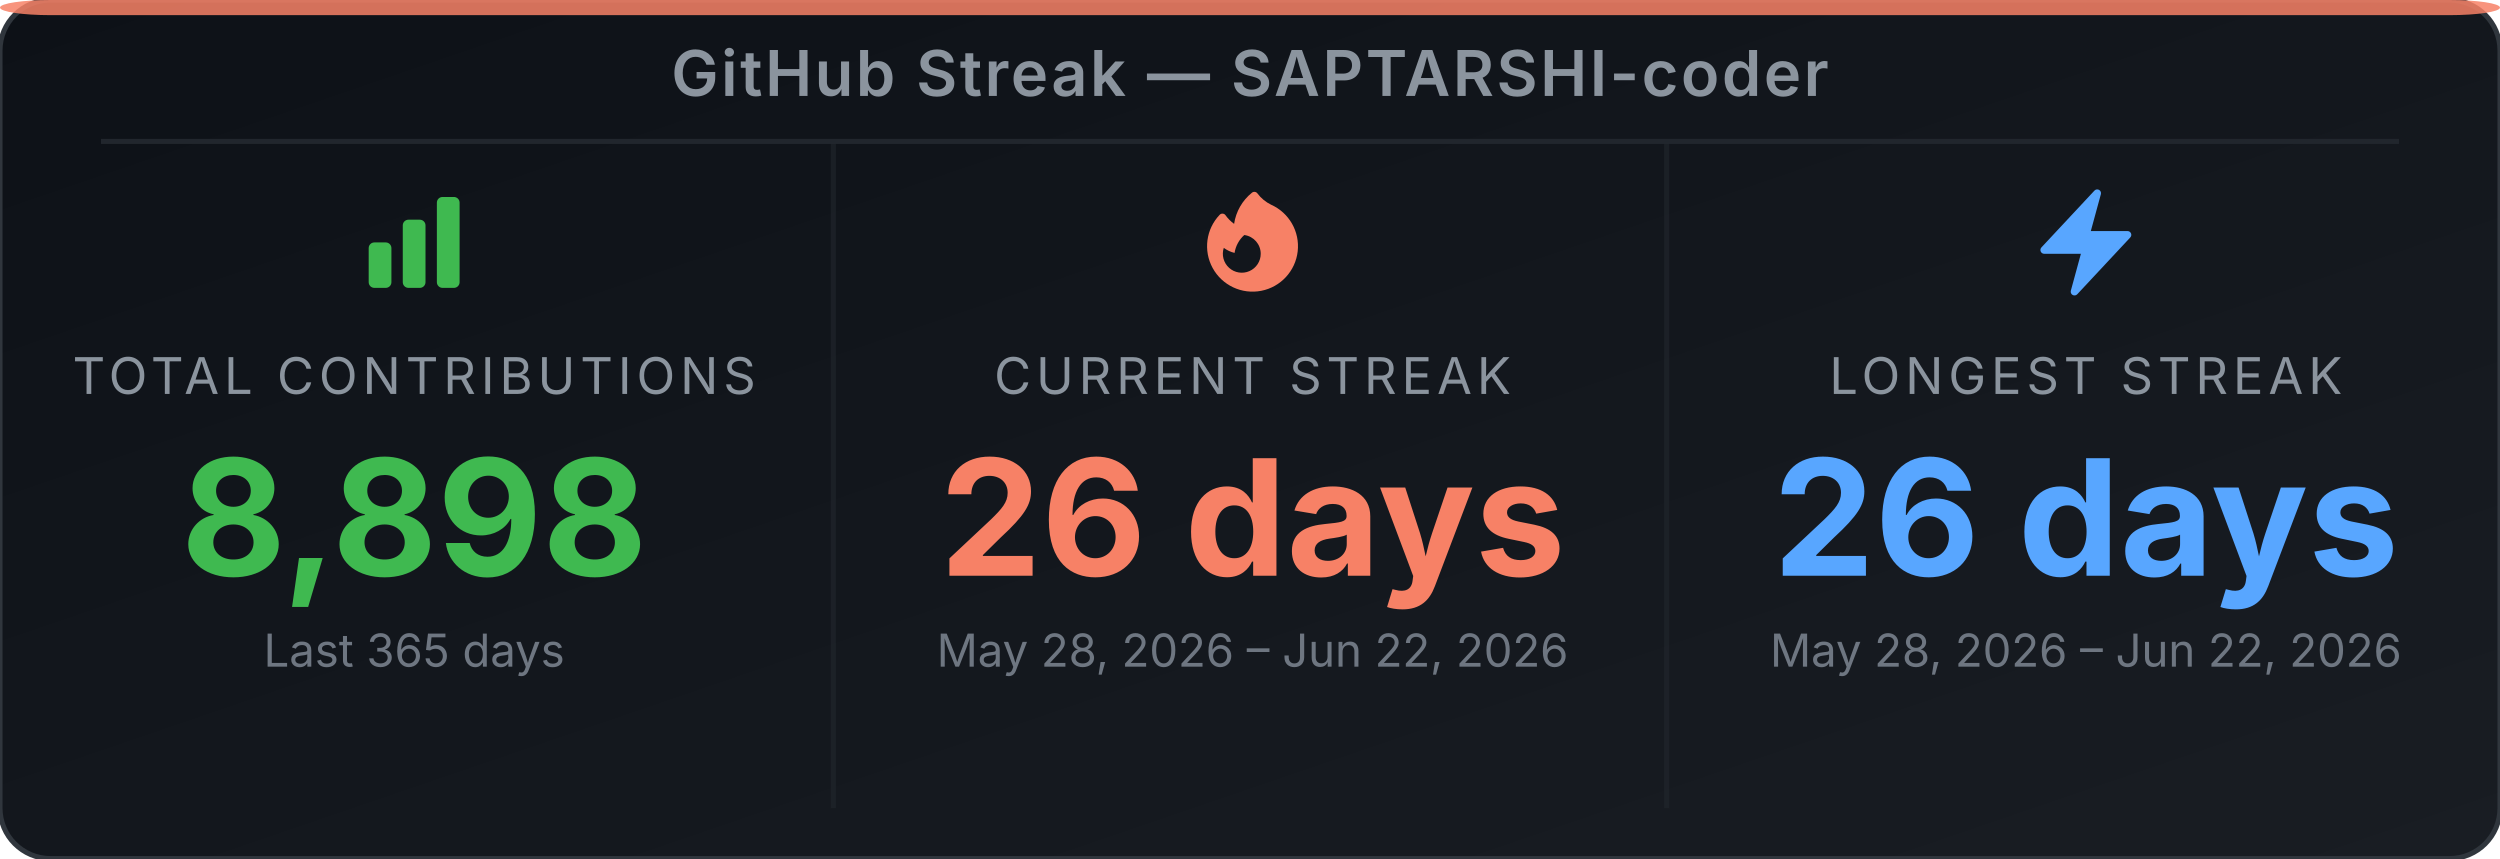
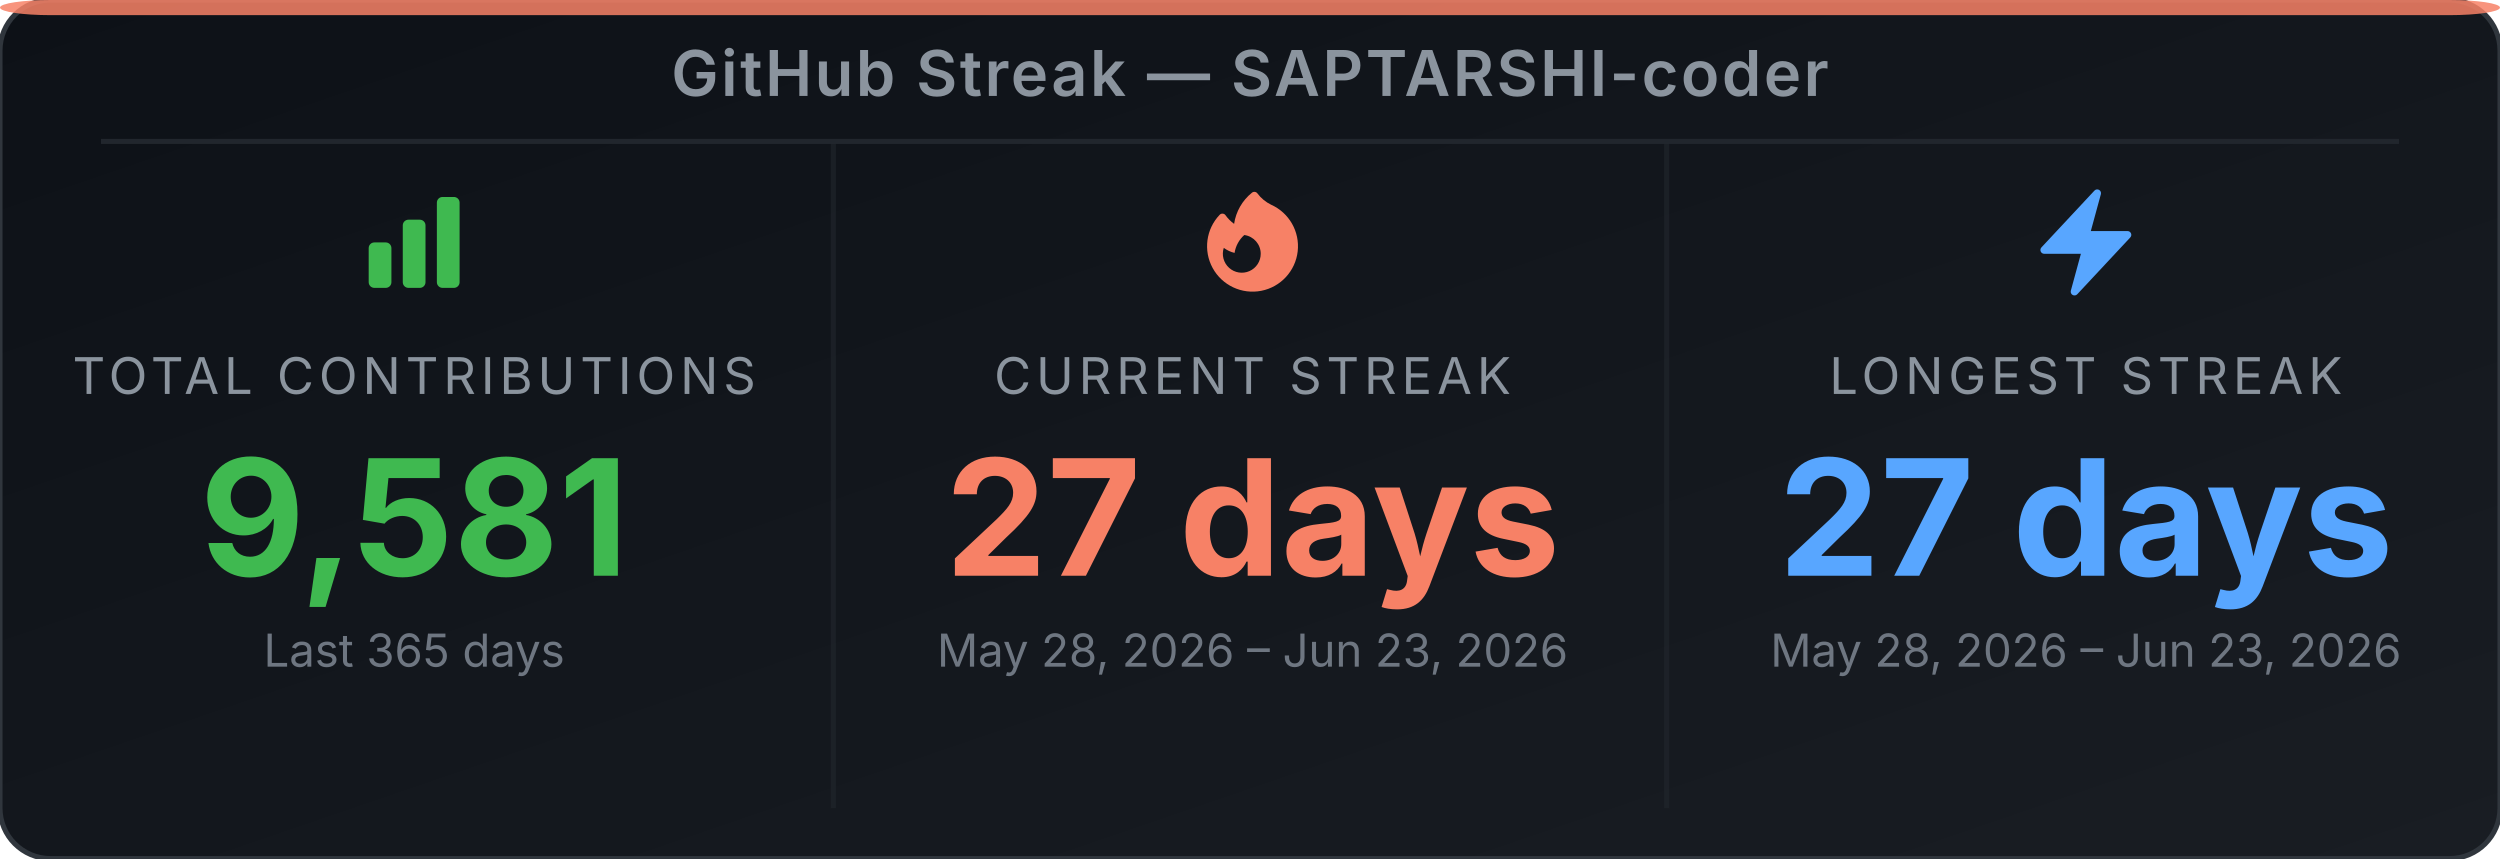
<svg xmlns="http://www.w3.org/2000/svg" width="495" height="170" viewBox="0 0 495 170" role="img" aria-label="GitHub Streak Stats for SAPTARSHI-coder">
  <defs>
-     <linearGradient id="bg-ep9xvr" x1="0" y1="0" x2="1" y2="1">
+     <linearGradient id="bg-egnw7i" x1="0" y1="0" x2="1" y2="1">
      <stop offset="0%" stop-color="#0d1117" />
      <stop offset="100%" stop-color="#191d23" />
    </linearGradient>
  </defs>
-   <rect width="495" height="170" rx="10" ry="10" fill="url(#bg-ep9xvr)" stroke="#30363d" stroke-width="1" />
+   <rect width="495" height="170" rx="10" ry="10" fill="url(#bg-egnw7i)" stroke="#30363d" stroke-width="1" />
  <rect x="0" y="0" width="495" height="3" rx="10" ry="2" fill="#f78166" opacity="0.85" />
  <text x="247.5" y="19" text-anchor="middle" font-family="'Inter', 'Helvetica Neue', Arial, sans-serif" font-size="12.5" font-weight="600" fill="#8b949e" letter-spacing="0.5">GitHub Streak — SAPTARSHI-coder</text>
  <line x1="20" y1="28" x2="475" y2="28" stroke="#21262d" stroke-width="1" />
  <line x1="165" y1="28" x2="165" y2="160" stroke="#21262d" stroke-width="1" opacity="0.6" />
  <line x1="330" y1="28" x2="330" y2="160" stroke="#21262d" stroke-width="1" opacity="0.6" />
  <svg x="70" y="36" width="24" height="24" viewBox="0 0 24 24">
    <path fill-rule="evenodd" clip-rule="evenodd" d="M3 13.125C3 12.504 3.504 12 4.125 12h2.25c.621 0 1.125.504 1.125 1.125v6.75C7.5 20.496 6.996 21 6.375 21h-2.25A1.125 1.125 0 0 1 3 19.875v-6.75zm6.75-4.5c0-.621.504-1.125 1.125-1.125h2.25c.621 0 1.125.504 1.125 1.125v11.25c0 .621-.504 1.125-1.125 1.125h-2.25a1.125 1.125 0 0 1-1.125-1.125V8.625zm6.75-4.5c0-.621.504-1.125 1.125-1.125h2.25C20.496 3 21 3.504 21 4.125v15.75c0 .621-.504 1.125-1.125 1.125h-2.25a1.125 1.125 0 0 1-1.125-1.125V4.125z" fill="#3fb950" />
  </svg>
  <text x="82" y="78" text-anchor="middle" font-family="'Inter', 'Helvetica Neue', Arial, sans-serif" font-size="10" fill="#8b949e" letter-spacing="1">TOTAL CONTRIBUTIONS</text>
-   <text x="82" y="114" text-anchor="middle" font-family="'Inter', 'Helvetica Neue', Arial, sans-serif" font-size="32" font-weight="700" fill="#3fb950">8,898</text>
+   <text x="82" y="114" text-anchor="middle" font-family="'Inter', 'Helvetica Neue', Arial, sans-serif" font-size="32" font-weight="700" fill="#3fb950">9,581</text>
  <text x="82" y="132" text-anchor="middle" font-family="'Inter', 'Helvetica Neue', Arial, sans-serif" font-size="9" fill="#6e7681">Last 365 days</text>
  <svg x="236" y="36" width="24" height="24" viewBox="0 0 24 24">
    <path fill-rule="evenodd" clip-rule="evenodd" d="M12.963 2.286a.75.75 0 0 0-1.071-.136 9.742 9.742 0 0 0-3.539 6.177A7.547 7.547 0 0 1 6.648 6.61a.75.75 0 0 0-1.152-.082A9 9 0 1 0 15.68 4.534a7.46 7.46 0 0 1-2.717-2.248zm.66 11.964a3.75 3.75 0 1 1-7.313-1.172c.628.465 1.35.81 2.133 1a5.99 5.99 0 0 1 1.925-3.545 3.75 3.75 0 0 1 3.255 3.717z" fill="#f78166" />
  </svg>
  <text x="248" y="78" text-anchor="middle" font-family="'Inter', 'Helvetica Neue', Arial, sans-serif" font-size="10" fill="#8b949e" letter-spacing="1">CURRENT STREAK</text>
-   <text x="248" y="114" text-anchor="middle" font-family="'Inter', 'Helvetica Neue', Arial, sans-serif" font-size="32" font-weight="700" fill="#f78166">26 days</text>
-   <text x="248" y="132" text-anchor="middle" font-family="'Inter', 'Helvetica Neue', Arial, sans-serif" font-size="9" fill="#6e7681">May 28, 2026 – Jun 22, 2026</text>
+   <text x="248" y="114" text-anchor="middle" font-family="'Inter', 'Helvetica Neue', Arial, sans-serif" font-size="32" font-weight="700" fill="#f78166">27 days</text>
+   <text x="248" y="132" text-anchor="middle" font-family="'Inter', 'Helvetica Neue', Arial, sans-serif" font-size="9" fill="#6e7681">May 28, 2026 – Jun 23, 2026</text>
  <svg x="401" y="36" width="24" height="24" viewBox="0 0 24 24">
    <path fill-rule="evenodd" clip-rule="evenodd" d="M14.615 1.595a.75.75 0 0 1 .359.852L12.982 9.75h7.268a.75.75 0 0 1 .548 1.262l-10.5 11.25a.75.75 0 0 1-1.272-.71l1.992-7.302H3.75a.75.75 0 0 1-.548-1.262l10.5-11.25a.75.75 0 0 1 .913-.143z" fill="#58a6ff" />
  </svg>
  <text x="413" y="78" text-anchor="middle" font-family="'Inter', 'Helvetica Neue', Arial, sans-serif" font-size="10" fill="#8b949e" letter-spacing="1">LONGEST STREAK</text>
-   <text x="413" y="114" text-anchor="middle" font-family="'Inter', 'Helvetica Neue', Arial, sans-serif" font-size="32" font-weight="700" fill="#58a6ff">26 days</text>
-   <text x="413" y="132" text-anchor="middle" font-family="'Inter', 'Helvetica Neue', Arial, sans-serif" font-size="9" fill="#6e7681">May 28, 2026 – Jun 22, 2026</text>
+   <text x="413" y="114" text-anchor="middle" font-family="'Inter', 'Helvetica Neue', Arial, sans-serif" font-size="32" font-weight="700" fill="#58a6ff">27 days</text>
+   <text x="413" y="132" text-anchor="middle" font-family="'Inter', 'Helvetica Neue', Arial, sans-serif" font-size="9" fill="#6e7681">May 28, 2026 – Jun 23, 2026</text>
</svg>
